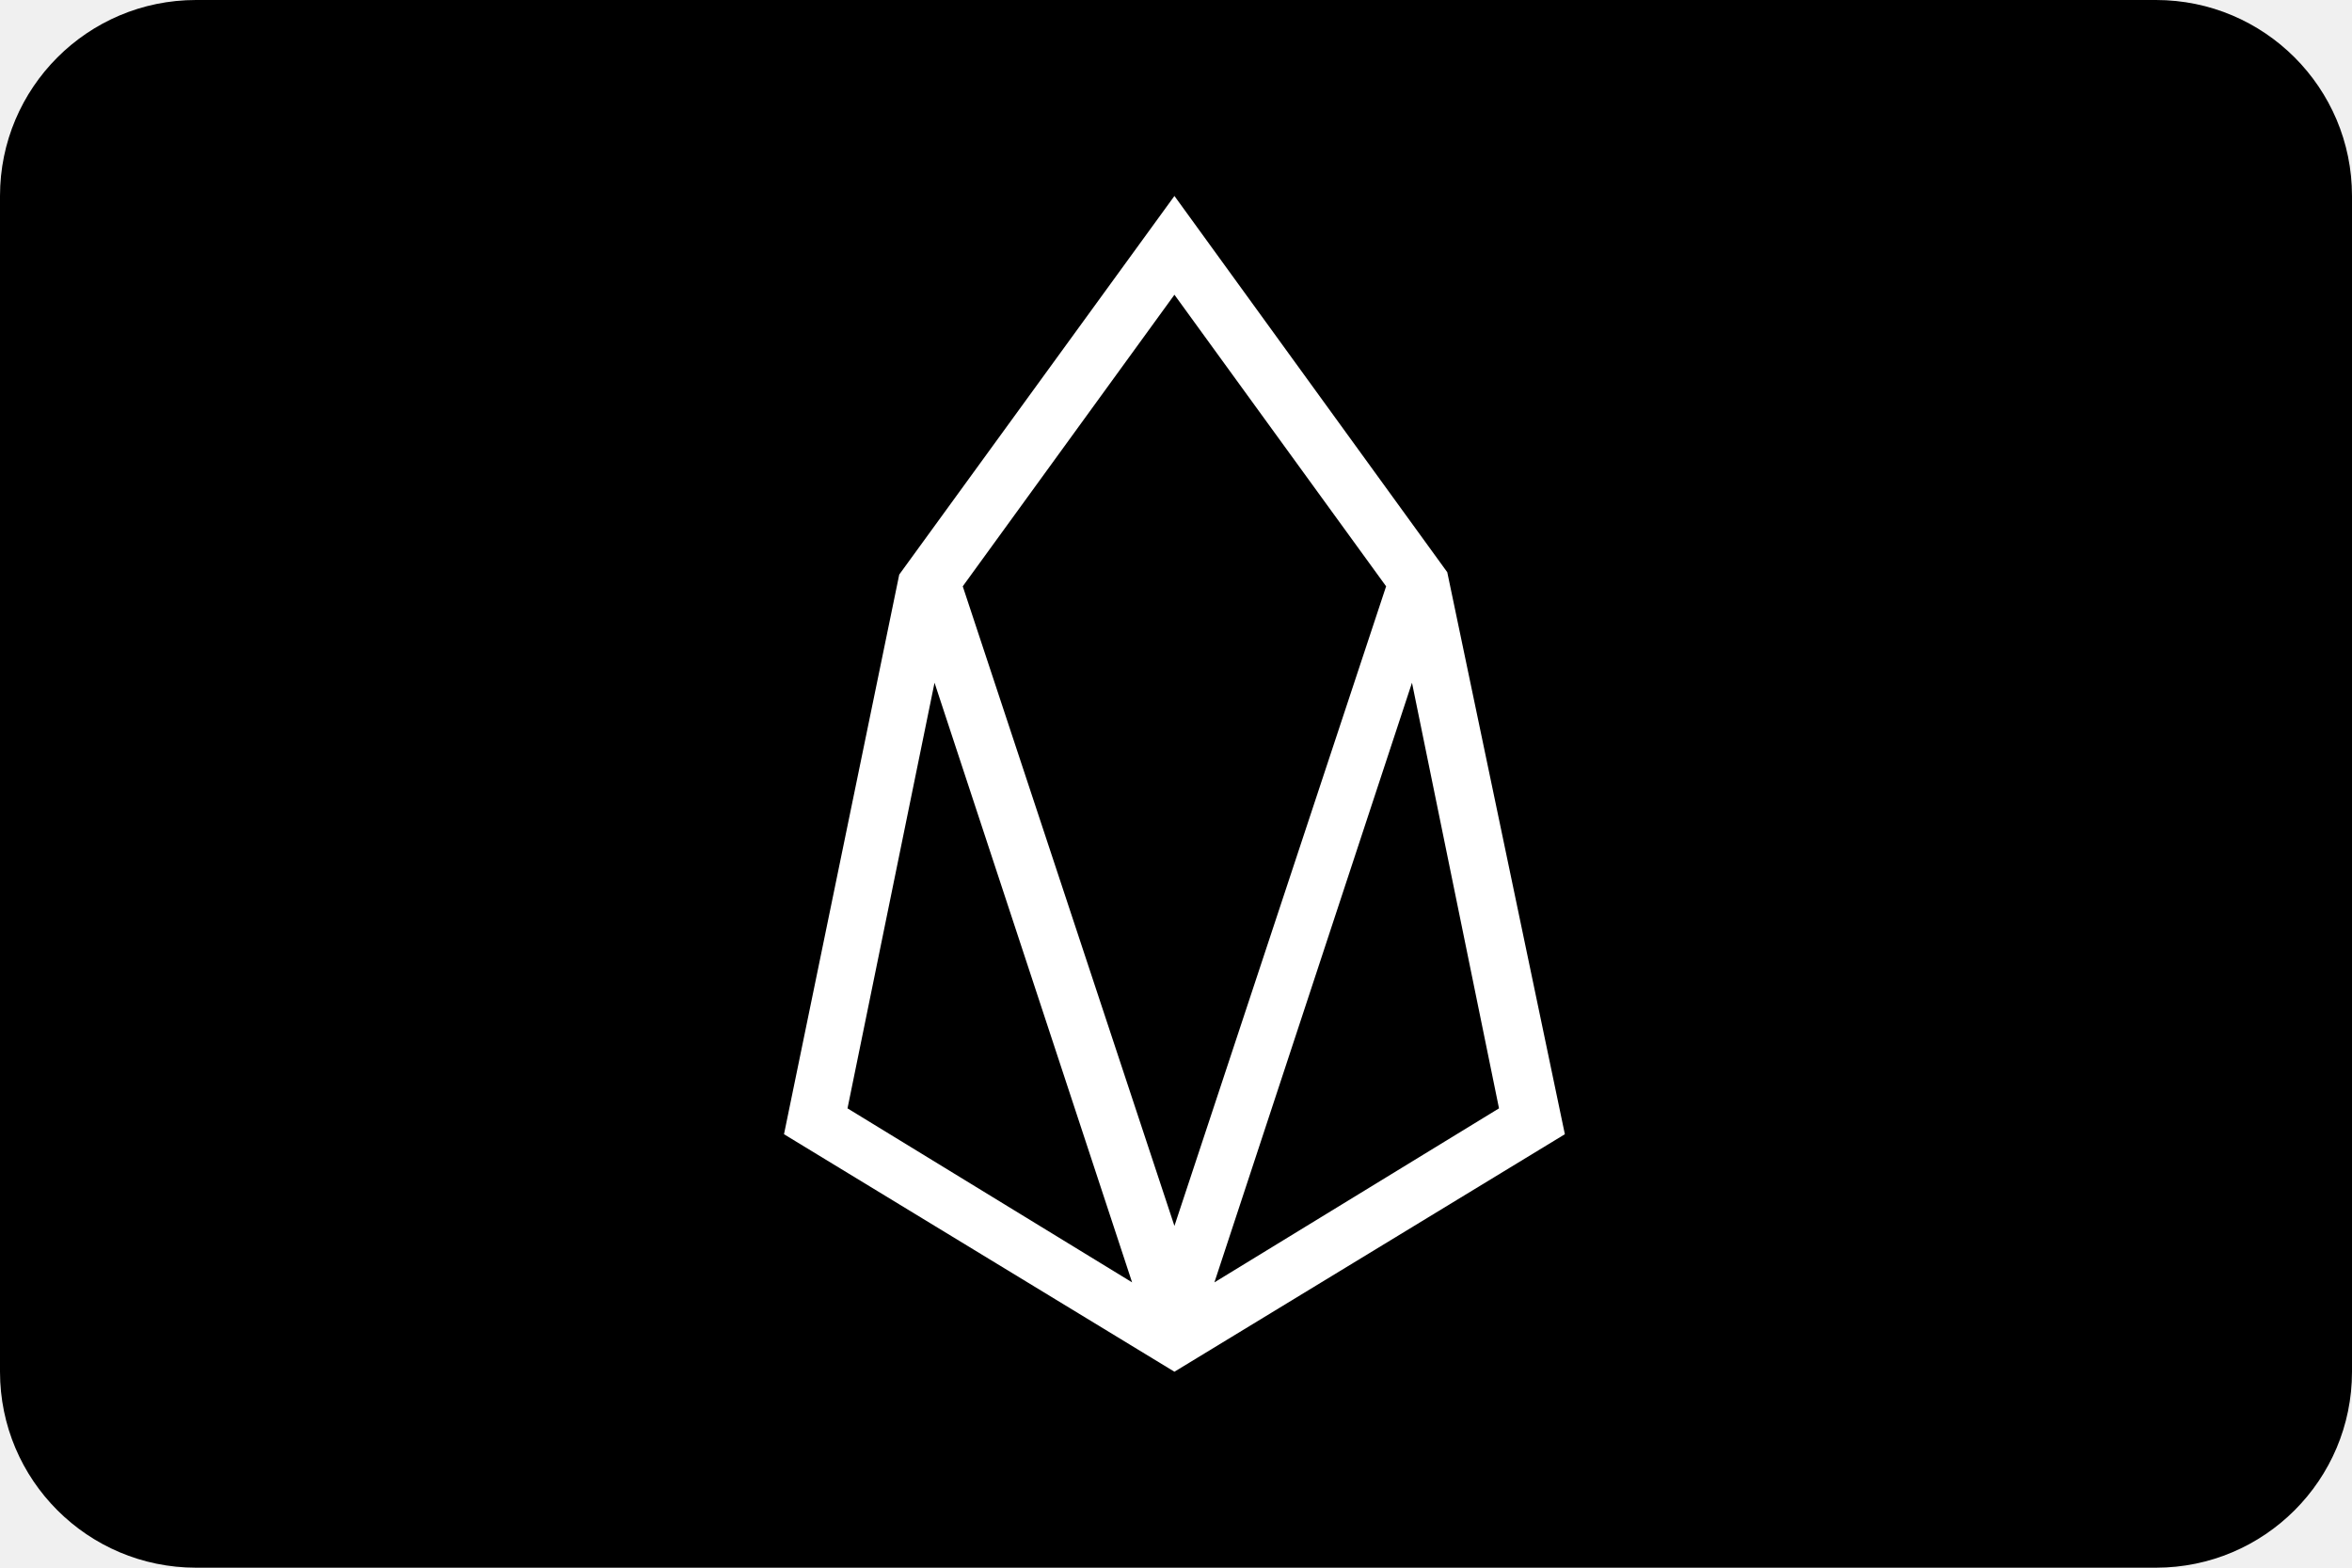
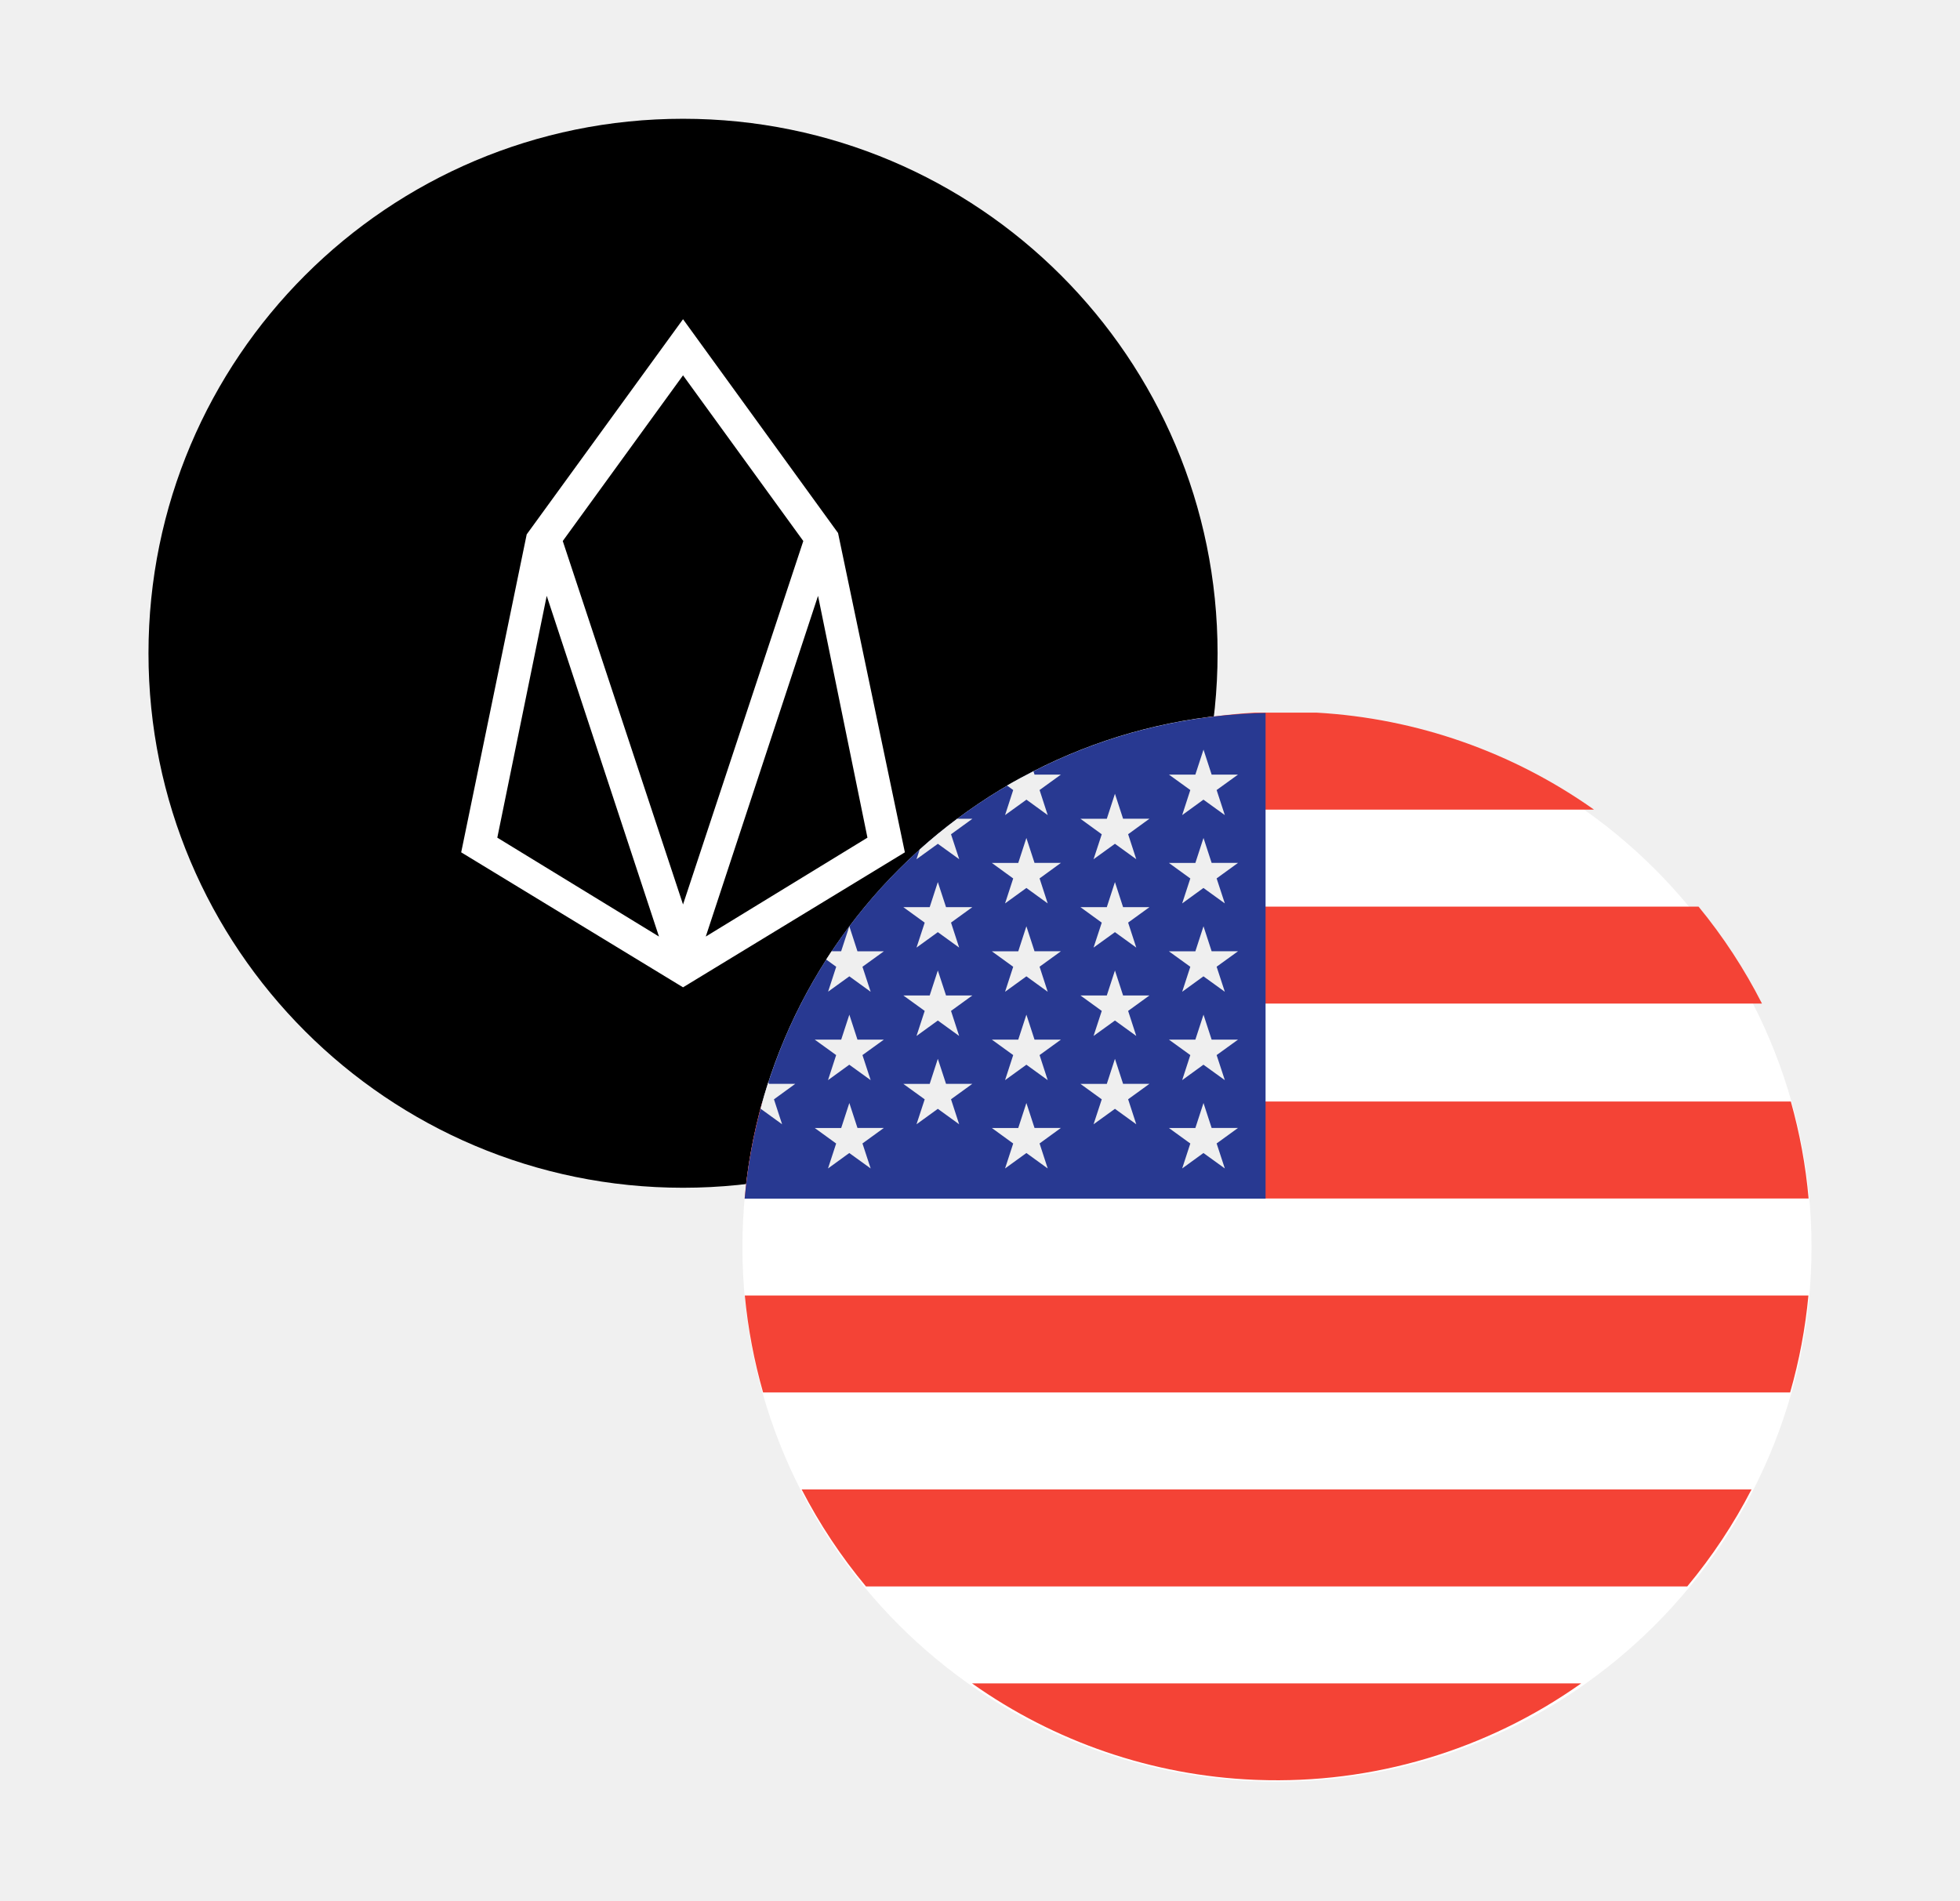
- <svg xmlns="http://www.w3.org/2000/svg" width="24" height="16">
-   <g fill="none" fill-rule="evenodd">
-     <rect width="24" height="16" fill="#000" fill-rule="nonzero" rx="2" />
-     <path fill="#FFF" fill-rule="nonzero" d="M11.984 2 9.176 5.864 8 11.576 11.984 14l3.984-2.424-1.2-5.736L11.984 2zm-3.336 9.312.888-4.344 2.016 6.12-2.904-1.776zm1.176-5.328 2.16-2.976 2.16 2.976-2.16 6.528-2.16-6.528zm2.568 7.104 2.016-6.12.888 4.344-2.904 1.776z" />
-     <rect width="23" height="15" x=".5" y=".5" stroke="#000" stroke-opacity=".04" rx="2" />
-   </g>
+ <svg xmlns="http://www.w3.org/2000/svg" width="33" height="32" fill="none">
+   <path d="M2.5 11a9 9 0 1 1 18 0 9 9 0 0 1-18 0Z" fill="#000" />
+   <path d="M11.5 5.375 8.868 8.998l-1.103 5.354 3.735 2.273 3.735-2.273-1.125-5.377-2.61-3.6Zm-3.127 8.73.832-4.072 1.89 5.737-2.722-1.665ZM9.475 9.11 11.5 6.32l2.025 2.79-2.025 6.12-2.025-6.12Zm2.408 6.66 1.89-5.737.832 4.072-2.722 1.665Z" fill="#fff" />
+   <path d="M12.5 21a9 9 0 1 1 18 0 9 9 0 0 1-18 0Z" fill="#fff" />
+   <path fill-rule="evenodd" clip-rule="evenodd" d="M21.12 12c-1.734.1-3.335.69-4.668 1.633h10.386A8.956 8.956 0 0 0 22.171 12H21.12Zm-6.428 3.266a8.985 8.985 0 0 0-1.067 1.633h16.041a8.973 8.973 0 0 0-1.068-1.633H14.692Zm-2.155 4.915c.05-.56.15-1.106.298-1.633h17.317c.148.527.25 1.072.299 1.633H12.537Zm.003 1.633a9.06 9.06 0 0 0 .308 1.633H30.14a8.897 8.897 0 0 0 .308-1.633H12.541Zm2.04 4.899a8.99 8.99 0 0 1-1.083-1.633H29.49a8.981 8.981 0 0 1-1.082 1.633H14.58Zm6.533 3.256.028.001.027.001a8.86 8.86 0 0 0 5.454-1.625H16.366a8.859 8.859 0 0 0 4.747 1.623Z" fill="#F44336" />
+   <path d="M21.308 12.005a8.991 8.991 0 0 0-8.77 8.179h8.77v-8.18Z" fill="#283991" />
+   <path d="m14.3 17.085.137.421h.444l-.36.26.138.422-.36-.26-.358.26.137-.422-.36-.26h.445l.137-.42Zm0 1.488.137.42h.444l-.36.261.138.421-.36-.26-.358.26.137-.42-.36-.261h.445l.137-.421Zm1.49-3.72.138.422h.443l-.359.26.137.421-.359-.26-.359.26.138-.42-.36-.261h.444l.137-.422Zm0 1.488.138.421h.443l-.359.26.137.422-.359-.26-.359.26.138-.422-.36-.26h.444l.137-.42Zm0 1.488.138.421h.443l-.359.26.137.421-.359-.26-.359.26.138-.42-.36-.26h.444l.137-.422Zm-2.622 1.102-.137-.42.359-.261h-.444l-.01-.03c-.049.15-.093.302-.133.456l.006-.005.359.26Zm.772-2.231.36-.26.359.26-.138-.421.36-.26h-.444l-.137-.422-.138.421H14l-.09.139.169.122-.137.421Zm1.85-2.492.36.26-.138-.42.36-.261h-.257a8.941 8.941 0 0 0-.63.516l-.054.165.36-.26Zm1.132-.483.36-.26.358.26-.137-.422.359-.26h-.444l-.018-.056c-.15.076-.3.156-.445.24l.104.076-.137.422Zm.359.385.137.42h.444l-.359.261.137.421-.359-.26-.359.26.137-.42-.359-.261h.444l.137-.421Zm0 1.487.137.421h.444l-.359.26.137.422-.359-.26-.359.26.137-.421-.359-.26h.444l.137-.422Zm0 1.488.137.421h.444l-.359.26.137.422-.359-.26-.359.26.137-.422-.359-.26h.444l.137-.42Zm0 1.488.137.42h.444l-.359.261.137.421-.359-.26-.359.26.137-.42-.359-.261h.444l.137-.421Zm1.491-5.207.137.42h.444l-.359.261.137.421-.359-.26-.36.26.138-.42-.359-.261h.444l.137-.421Zm0 1.487.137.422h.444l-.359.26.137.421-.359-.26-.36.26.138-.42-.359-.261h.444l.137-.422Zm0 1.488.137.421h.444l-.359.26.137.422-.359-.26-.36.26.138-.422-.359-.26h.444l.137-.42Zm0 1.488.137.421h.444l-.359.26.137.421-.359-.26-.36.26.138-.42-.359-.26h.444l.137-.422Zm1.491-5.207.137.421h.444l-.36.26.138.422-.36-.26-.358.26.137-.422-.36-.26h.445l.137-.42Zm0 1.488.137.42h.444l-.36.261.138.421-.36-.26-.358.26.137-.42-.36-.261h.445l.137-.421Zm0 1.487.137.421h.444l-.36.26.138.422-.36-.26-.358.26.137-.421-.36-.26h.445l.137-.422Zm0 1.488.137.421h.444l-.36.26.138.422-.36-.26-.358.26.137-.422-.36-.26h.445l.137-.42Zm0 1.488.137.42h.444l-.36.261.138.421-.36-.26-.358.26.137-.42-.36-.261h.445l.137-.421Z" fill="#EFEFEF" />
</svg>
